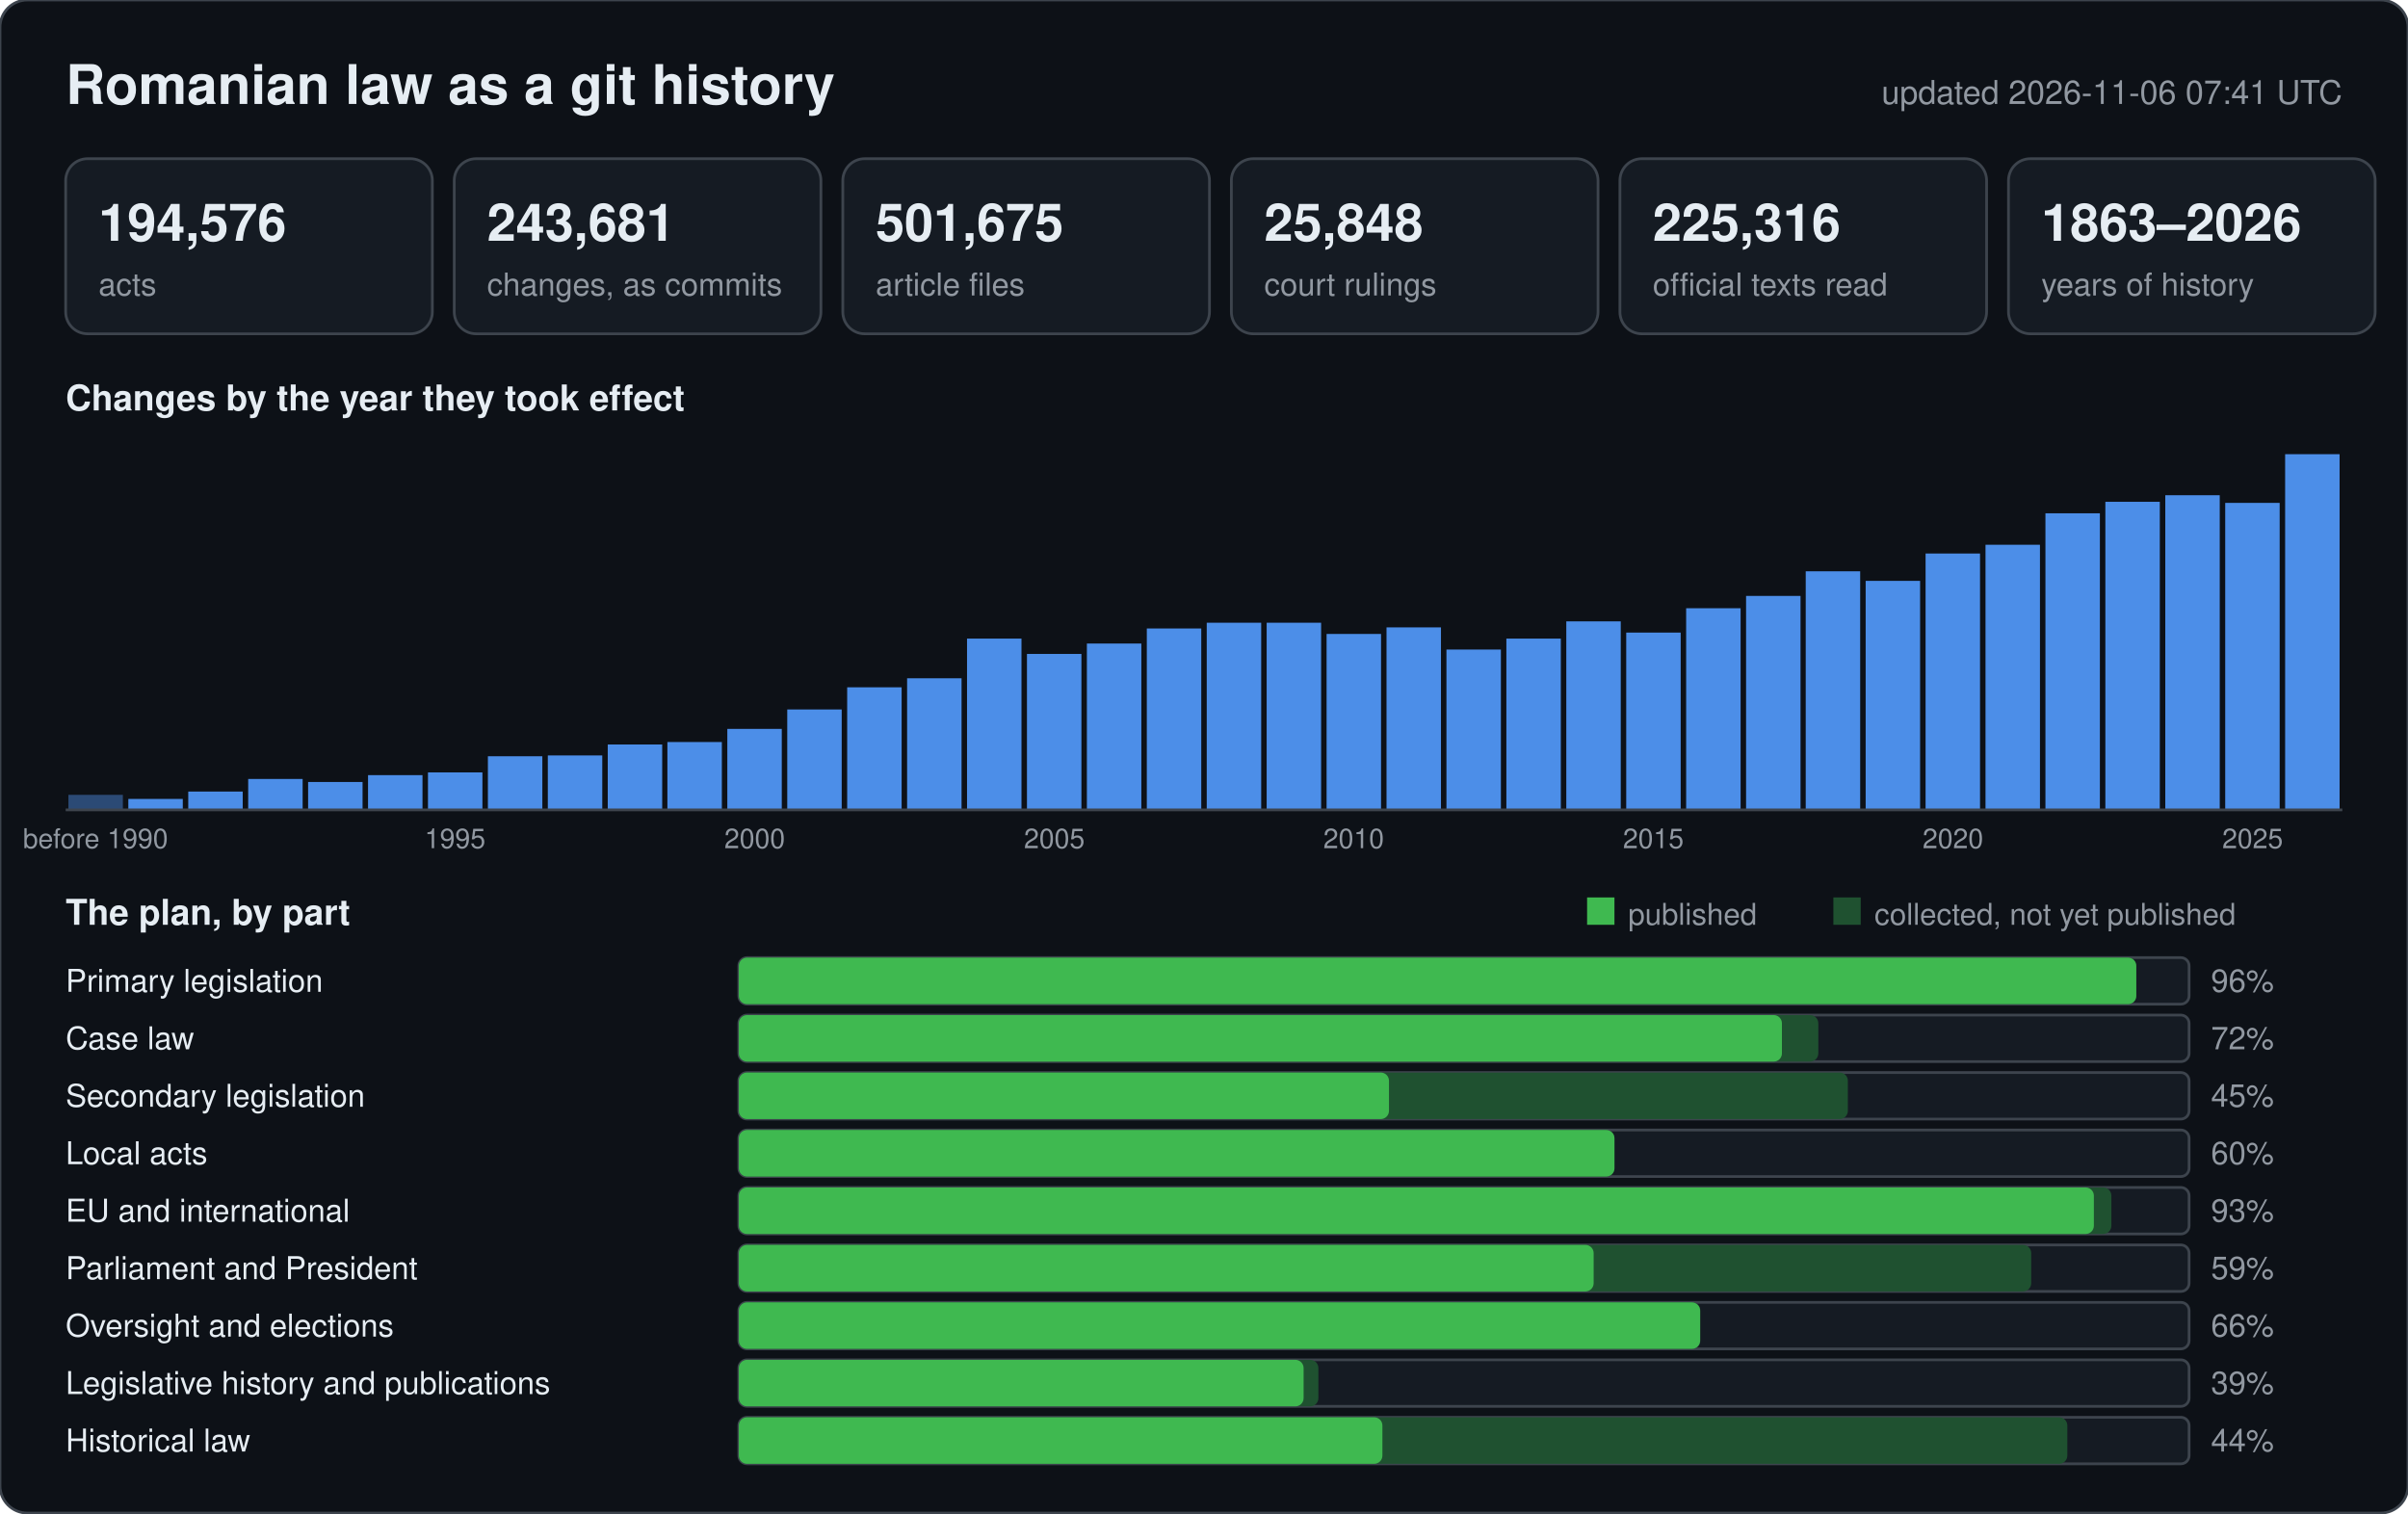
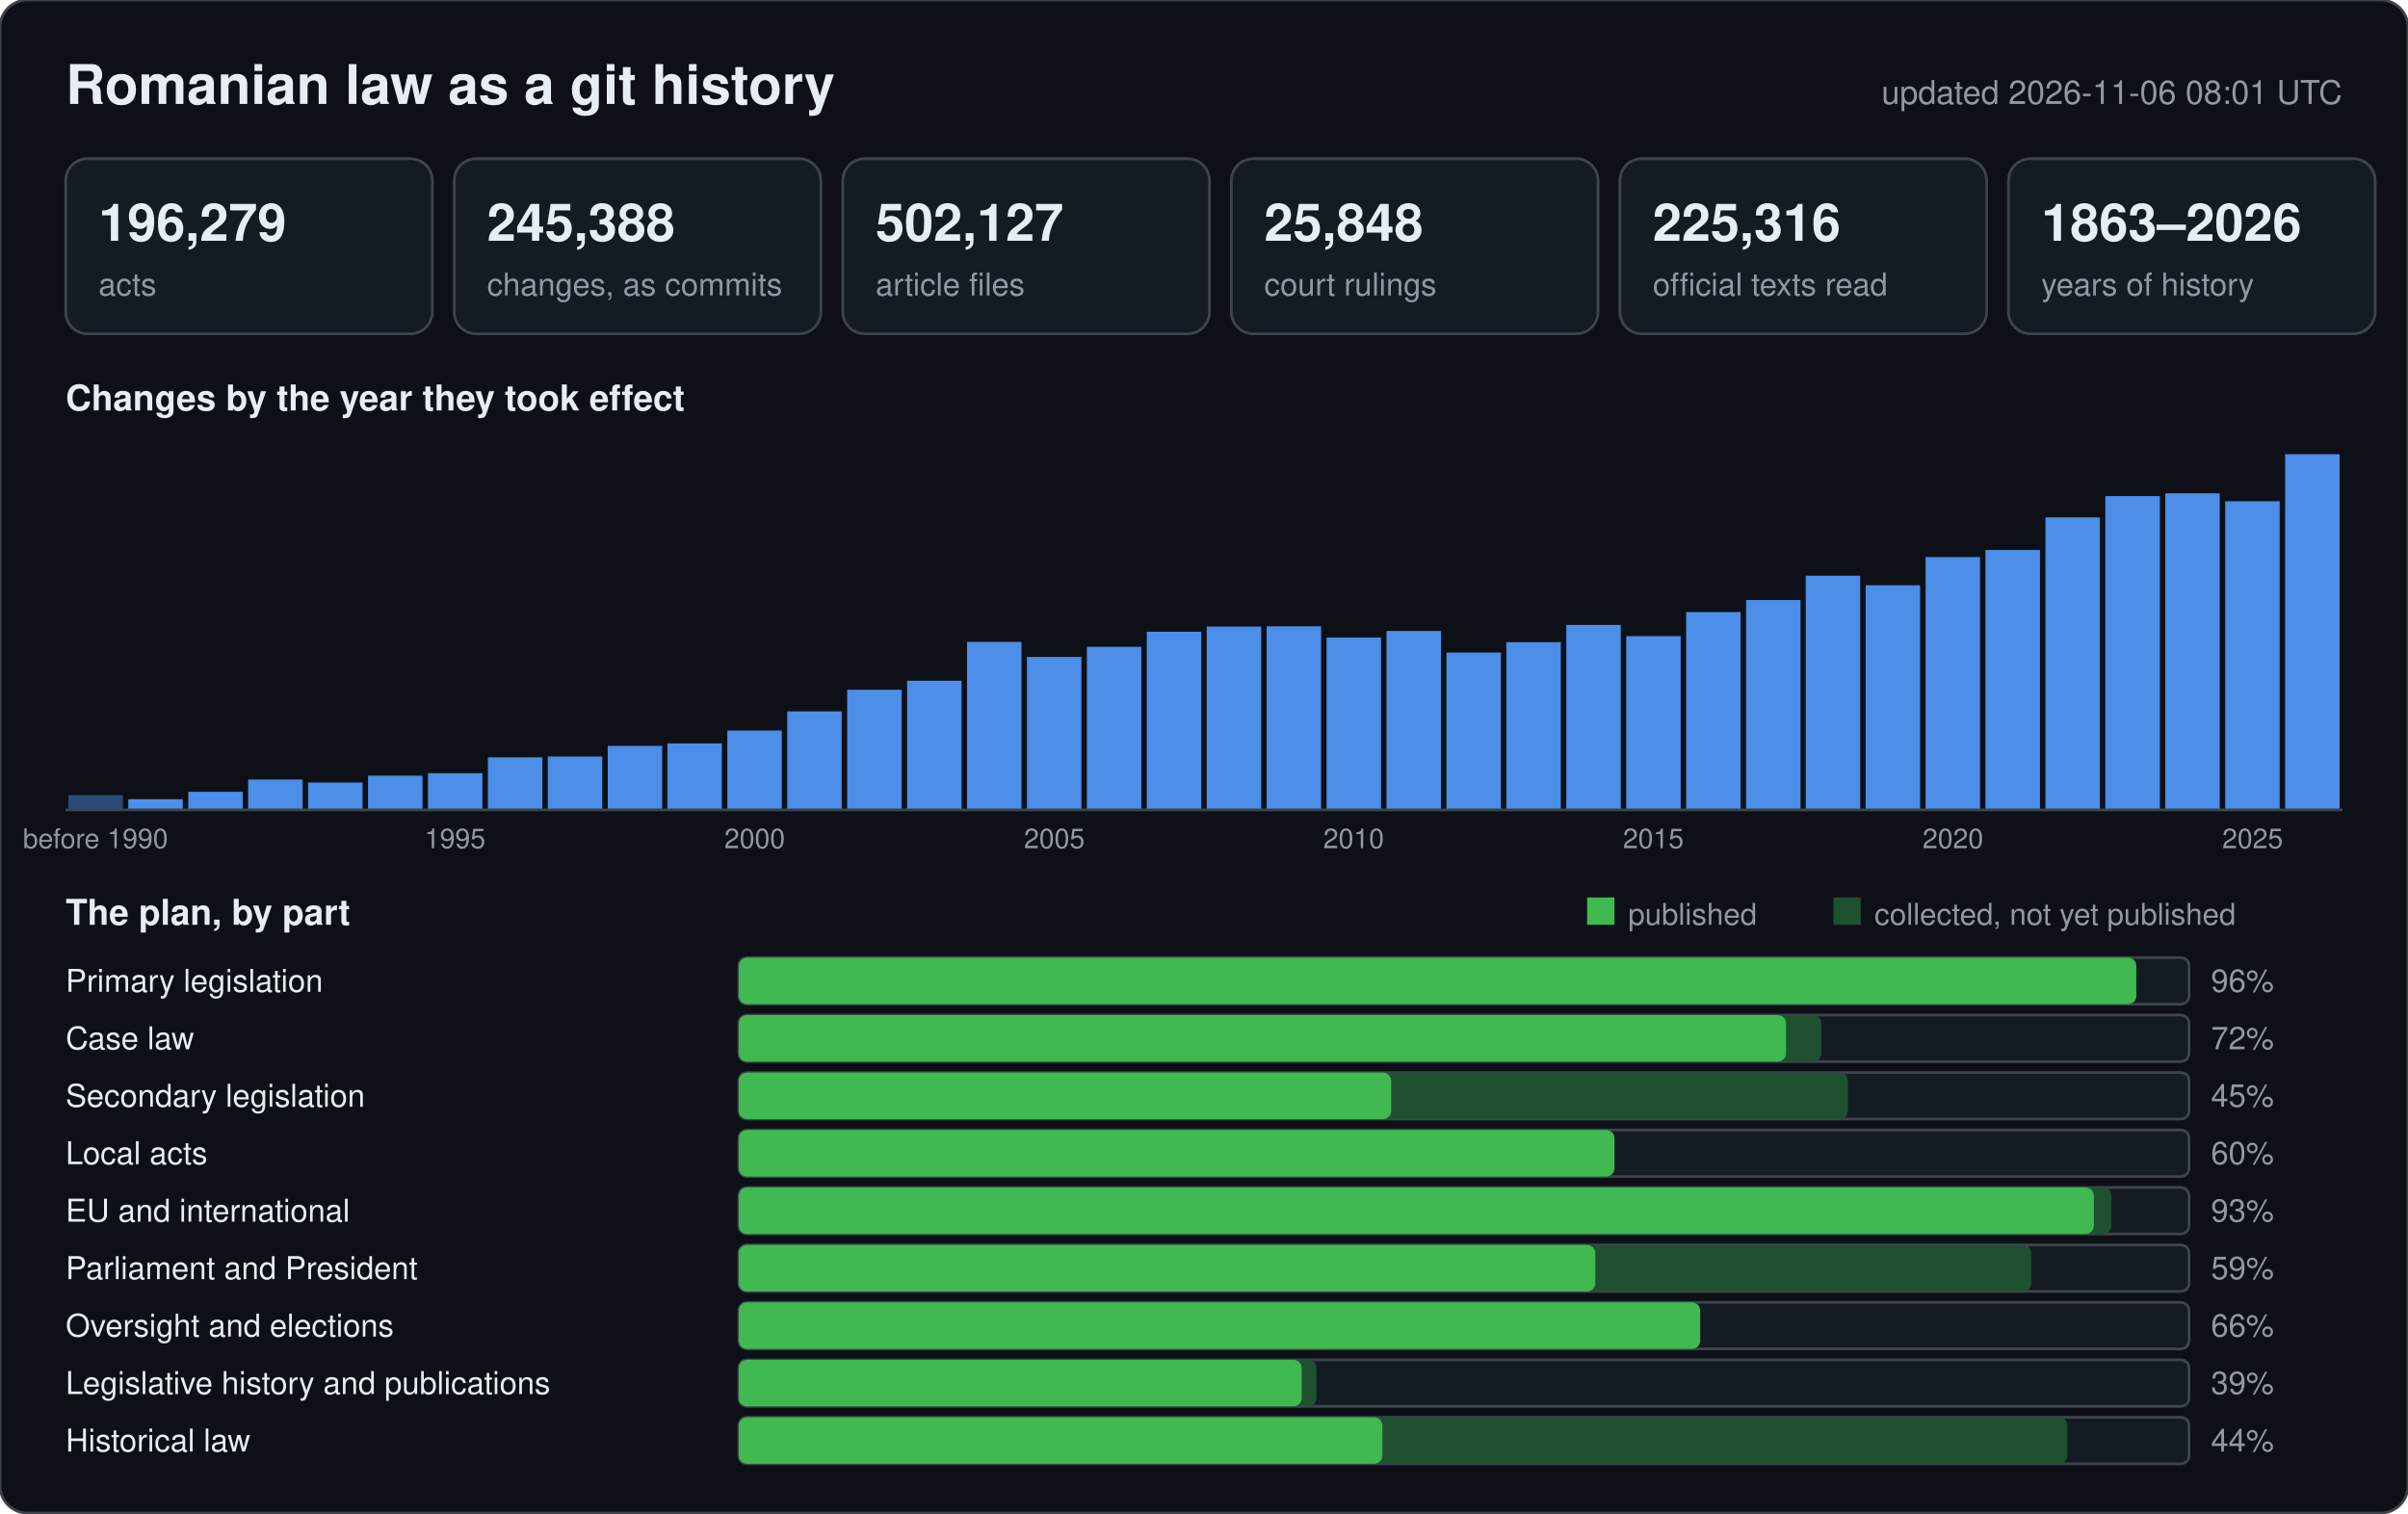
<svg xmlns="http://www.w3.org/2000/svg" width="880" height="553" viewBox="0 0 880 553" font-family="-apple-system,BlinkMacSystemFont,Segoe UI,Helvetica,Arial,sans-serif">
  <rect width="880" height="553" rx="10" fill="#0d1117" stroke="#3d444d" />
  <text x="24" y="38" font-size="20" font-weight="600" fill="#e6edf3">Romanian law as a git history</text>
-   <text x="856" y="38" font-size="12" text-anchor="end" fill="#9198a1">updated 2026-11-06 07:41 UTC</text>
+   <text x="856" y="38" font-size="12" text-anchor="end" fill="#9198a1">updated 2026-11-06 08:01 UTC</text>
  <rect x="24" y="58" width="134" height="64" rx="8" fill="#151b23" stroke="#3d444d" />
-   <text x="36" y="88" font-size="19" font-weight="600" fill="#e6edf3">194,576</text>
+   <text x="36" y="88" font-size="19" font-weight="600" fill="#e6edf3">196,279</text>
  <text x="36" y="108" font-size="11.5" fill="#9198a1">acts</text>
  <rect x="166" y="58" width="134" height="64" rx="8" fill="#151b23" stroke="#3d444d" />
-   <text x="178" y="88" font-size="19" font-weight="600" fill="#e6edf3">243,681</text>
+   <text x="178" y="88" font-size="19" font-weight="600" fill="#e6edf3">245,388</text>
  <text x="178" y="108" font-size="11.5" fill="#9198a1">changes, as commits</text>
  <rect x="308" y="58" width="134" height="64" rx="8" fill="#151b23" stroke="#3d444d" />
-   <text x="320" y="88" font-size="19" font-weight="600" fill="#e6edf3">501,675</text>
+   <text x="320" y="88" font-size="19" font-weight="600" fill="#e6edf3">502,127</text>
  <text x="320" y="108" font-size="11.5" fill="#9198a1">article files</text>
  <rect x="450" y="58" width="134" height="64" rx="8" fill="#151b23" stroke="#3d444d" />
  <text x="462" y="88" font-size="19" font-weight="600" fill="#e6edf3">25,848</text>
  <text x="462" y="108" font-size="11.5" fill="#9198a1">court rulings</text>
  <rect x="592" y="58" width="134" height="64" rx="8" fill="#151b23" stroke="#3d444d" />
  <text x="604" y="88" font-size="19" font-weight="600" fill="#e6edf3">225,316</text>
  <text x="604" y="108" font-size="11.5" fill="#9198a1">official texts read</text>
  <rect x="734" y="58" width="134" height="64" rx="8" fill="#151b23" stroke="#3d444d" />
  <text x="746" y="88" font-size="19" font-weight="600" fill="#e6edf3">1863–2026</text>
  <text x="746" y="108" font-size="11.5" fill="#9198a1">years of history</text>
  <text x="24" y="150" font-size="13" font-weight="600" fill="#e6edf3">Changes by the year they took effect</text>
-   <rect x="25.0" y="290.5" width="19.9" height="5.5" fill="#2b4a75" />
+   <rect x="25.0" y="290.6" width="19.9" height="5.4" fill="#2b4a75" />
  <text x="34.9" y="310" font-size="10" text-anchor="middle" fill="#9198a1">before 1990</text>
-   <rect x="46.9" y="292.0" width="19.9" height="4.0" fill="#4c8ee8" />
-   <rect x="68.8" y="289.3" width="19.9" height="6.7" fill="#4c8ee8" />
-   <rect x="90.7" y="284.7" width="19.9" height="11.3" fill="#4c8ee8" />
-   <rect x="112.6" y="285.8" width="19.9" height="10.2" fill="#4c8ee8" />
-   <rect x="134.5" y="283.3" width="19.9" height="12.7" fill="#4c8ee8" />
-   <rect x="156.4" y="282.3" width="19.9" height="13.7" fill="#4c8ee8" />
+   <rect x="46.9" y="292.1" width="19.9" height="3.9" fill="#4c8ee8" />
+   <rect x="68.8" y="289.4" width="19.9" height="6.6" fill="#4c8ee8" />
+   <rect x="90.7" y="284.9" width="19.9" height="11.1" fill="#4c8ee8" />
+   <rect x="112.6" y="286.0" width="19.9" height="10.0" fill="#4c8ee8" />
+   <rect x="134.5" y="283.5" width="19.9" height="12.5" fill="#4c8ee8" />
+   <rect x="156.4" y="282.6" width="19.9" height="13.4" fill="#4c8ee8" />
  <text x="166.3" y="310" font-size="10" text-anchor="middle" fill="#9198a1">1995</text>
-   <rect x="178.3" y="276.4" width="19.9" height="19.6" fill="#4c8ee8" />
-   <rect x="200.2" y="276.1" width="19.9" height="19.9" fill="#4c8ee8" />
-   <rect x="222.1" y="272.1" width="19.9" height="23.9" fill="#4c8ee8" />
-   <rect x="243.9" y="271.2" width="19.9" height="24.8" fill="#4c8ee8" />
-   <rect x="265.8" y="266.4" width="19.9" height="29.6" fill="#4c8ee8" />
+   <rect x="178.3" y="276.8" width="19.9" height="19.2" fill="#4c8ee8" />
+   <rect x="200.2" y="276.5" width="19.9" height="19.5" fill="#4c8ee8" />
+   <rect x="222.1" y="272.6" width="19.9" height="23.4" fill="#4c8ee8" />
+   <rect x="243.9" y="271.7" width="19.9" height="24.3" fill="#4c8ee8" />
+   <rect x="265.8" y="267.0" width="19.9" height="29.0" fill="#4c8ee8" />
  <text x="275.8" y="310" font-size="10" text-anchor="middle" fill="#9198a1">2000</text>
-   <rect x="287.7" y="259.3" width="19.9" height="36.7" fill="#4c8ee8" />
-   <rect x="309.6" y="251.2" width="19.9" height="44.8" fill="#4c8ee8" />
-   <rect x="331.5" y="247.9" width="19.9" height="48.1" fill="#4c8ee8" />
-   <rect x="353.4" y="233.4" width="19.9" height="62.6" fill="#4c8ee8" />
-   <rect x="375.3" y="239.0" width="19.9" height="57.0" fill="#4c8ee8" />
+   <rect x="287.7" y="260.0" width="19.9" height="36.0" fill="#4c8ee8" />
+   <rect x="309.6" y="252.1" width="19.9" height="43.9" fill="#4c8ee8" />
+   <rect x="331.5" y="248.8" width="19.9" height="47.2" fill="#4c8ee8" />
+   <rect x="353.4" y="234.6" width="19.9" height="61.4" fill="#4c8ee8" />
+   <rect x="375.3" y="240.1" width="19.9" height="55.9" fill="#4c8ee8" />
  <text x="385.3" y="310" font-size="10" text-anchor="middle" fill="#9198a1">2005</text>
-   <rect x="397.2" y="235.2" width="19.9" height="60.8" fill="#4c8ee8" />
-   <rect x="419.1" y="229.7" width="19.9" height="66.3" fill="#4c8ee8" />
-   <rect x="441.0" y="227.6" width="19.9" height="68.4" fill="#4c8ee8" />
-   <rect x="462.9" y="227.6" width="19.9" height="68.4" fill="#4c8ee8" />
-   <rect x="484.8" y="231.7" width="19.9" height="64.3" fill="#4c8ee8" />
+   <rect x="397.2" y="236.4" width="19.9" height="59.6" fill="#4c8ee8" />
+   <rect x="419.1" y="230.9" width="19.9" height="65.1" fill="#4c8ee8" />
+   <rect x="441.0" y="229.0" width="19.9" height="67.0" fill="#4c8ee8" />
+   <rect x="462.9" y="228.9" width="19.9" height="67.1" fill="#4c8ee8" />
+   <rect x="484.8" y="233.0" width="19.9" height="63.0" fill="#4c8ee8" />
  <text x="494.7" y="310" font-size="10" text-anchor="middle" fill="#9198a1">2010</text>
-   <rect x="506.7" y="229.3" width="19.9" height="66.7" fill="#4c8ee8" />
-   <rect x="528.6" y="237.4" width="19.9" height="58.6" fill="#4c8ee8" />
-   <rect x="550.5" y="233.4" width="19.9" height="62.6" fill="#4c8ee8" />
-   <rect x="572.4" y="227.1" width="19.9" height="68.9" fill="#4c8ee8" />
-   <rect x="594.3" y="231.2" width="19.9" height="64.8" fill="#4c8ee8" />
+   <rect x="506.7" y="230.6" width="19.9" height="65.4" fill="#4c8ee8" />
+   <rect x="528.6" y="238.5" width="19.9" height="57.5" fill="#4c8ee8" />
+   <rect x="550.5" y="234.7" width="19.9" height="61.3" fill="#4c8ee8" />
+   <rect x="572.4" y="228.4" width="19.9" height="67.6" fill="#4c8ee8" />
+   <rect x="594.3" y="232.5" width="19.9" height="63.5" fill="#4c8ee8" />
  <text x="604.2" y="310" font-size="10" text-anchor="middle" fill="#9198a1">2015</text>
-   <rect x="616.2" y="222.3" width="19.9" height="73.7" fill="#4c8ee8" />
-   <rect x="638.1" y="217.8" width="19.9" height="78.2" fill="#4c8ee8" />
-   <rect x="659.9" y="208.8" width="19.9" height="87.2" fill="#4c8ee8" />
-   <rect x="681.8" y="212.3" width="19.9" height="83.7" fill="#4c8ee8" />
-   <rect x="703.7" y="202.3" width="19.9" height="93.7" fill="#4c8ee8" />
+   <rect x="616.2" y="223.7" width="19.9" height="72.3" fill="#4c8ee8" />
+   <rect x="638.1" y="219.3" width="19.9" height="76.7" fill="#4c8ee8" />
+   <rect x="659.9" y="210.4" width="19.9" height="85.6" fill="#4c8ee8" />
+   <rect x="681.8" y="213.9" width="19.9" height="82.1" fill="#4c8ee8" />
+   <rect x="703.7" y="203.6" width="19.9" height="92.4" fill="#4c8ee8" />
  <text x="713.7" y="310" font-size="10" text-anchor="middle" fill="#9198a1">2020</text>
-   <rect x="725.6" y="199.1" width="19.9" height="96.9" fill="#4c8ee8" />
-   <rect x="747.5" y="187.6" width="19.9" height="108.4" fill="#4c8ee8" />
-   <rect x="769.4" y="183.4" width="19.9" height="112.6" fill="#4c8ee8" />
-   <rect x="791.3" y="181.0" width="19.9" height="115.0" fill="#4c8ee8" />
-   <rect x="813.2" y="183.8" width="19.9" height="112.2" fill="#4c8ee8" />
+   <rect x="725.6" y="201.0" width="19.9" height="95.0" fill="#4c8ee8" />
+   <rect x="747.5" y="189.1" width="19.9" height="106.9" fill="#4c8ee8" />
+   <rect x="769.4" y="181.3" width="19.9" height="114.7" fill="#4c8ee8" />
+   <rect x="791.3" y="180.3" width="19.9" height="115.7" fill="#4c8ee8" />
+   <rect x="813.2" y="183.2" width="19.9" height="112.8" fill="#4c8ee8" />
  <text x="823.2" y="310" font-size="10" text-anchor="middle" fill="#9198a1">2025</text>
  <rect x="835.1" y="166.0" width="19.9" height="130.0" fill="#4c8ee8" />
  <line x1="24" y1="296" x2="856" y2="296" stroke="#3d444d" />
  <text x="24" y="338" font-size="13" font-weight="600" fill="#e6edf3">The plan, by part</text>
  <rect x="580" y="328" width="10" height="10" fill="#3fb950" />
  <text x="595" y="338" font-size="11" fill="#9198a1">published</text>
  <rect x="670" y="328" width="10" height="10" fill="#1f5130" />
  <text x="685" y="338" font-size="11" fill="#9198a1">collected, not yet published</text>
  <text x="24" y="362.5" font-size="11.5" fill="#e6edf3">Primary legislation</text>
  <rect x="270" y="350" width="530" height="17" rx="3" fill="#151b23" stroke="#3d444d" />
  <rect x="270" y="350" width="510.7" height="17" rx="3" fill="#1f5130" />
  <rect x="270" y="350" width="510.7" height="17" rx="3" fill="#3fb950" />
  <text x="808" y="362.5" font-size="11.5" fill="#9198a1">96%</text>
  <text x="24" y="383.5" font-size="11.5" fill="#e6edf3">Case law</text>
  <rect x="270" y="371" width="530" height="17" rx="3" fill="#151b23" stroke="#3d444d" />
-   <rect x="270" y="371" width="394.5" height="17" rx="3" fill="#1f5130" />
-   <rect x="270" y="371" width="381.2" height="17" rx="3" fill="#3fb950" />
+   <rect x="270" y="371" width="395.6" height="17" rx="3" fill="#1f5130" />
+   <rect x="270" y="371" width="382.7" height="17" rx="3" fill="#3fb950" />
  <text x="808" y="383.5" font-size="11.5" fill="#9198a1">72%</text>
  <text x="24" y="404.5" font-size="11.5" fill="#e6edf3">Secondary legislation</text>
  <rect x="270" y="392" width="530" height="17" rx="3" fill="#151b23" stroke="#3d444d" />
  <rect x="270" y="392" width="405.3" height="17" rx="3" fill="#1f5130" />
-   <rect x="270" y="392" width="237.6" height="17" rx="3" fill="#3fb950" />
+   <rect x="270" y="392" width="238.4" height="17" rx="3" fill="#3fb950" />
  <text x="808" y="404.5" font-size="11.5" fill="#9198a1">45%</text>
  <text x="24" y="425.5" font-size="11.5" fill="#e6edf3">Local acts</text>
  <rect x="270" y="413" width="530" height="17" rx="3" fill="#151b23" stroke="#3d444d" />
  <rect x="270" y="413" width="320.0" height="17" rx="3" fill="#1f5130" />
  <rect x="270" y="413" width="320.0" height="17" rx="3" fill="#3fb950" />
  <text x="808" y="425.5" font-size="11.5" fill="#9198a1">60%</text>
  <text x="24" y="446.5" font-size="11.5" fill="#e6edf3">EU and international</text>
  <rect x="270" y="434" width="530" height="17" rx="3" fill="#151b23" stroke="#3d444d" />
  <rect x="270" y="434" width="501.6" height="17" rx="3" fill="#1f5130" />
  <rect x="270" y="434" width="495.2" height="17" rx="3" fill="#3fb950" />
  <text x="808" y="446.5" font-size="11.5" fill="#9198a1">93%</text>
  <text x="24" y="467.5" font-size="11.5" fill="#e6edf3">Parliament and President</text>
  <rect x="270" y="455" width="530" height="17" rx="3" fill="#151b23" stroke="#3d444d" />
  <rect x="270" y="455" width="472.3" height="17" rx="3" fill="#1f5130" />
-   <rect x="270" y="455" width="312.4" height="17" rx="3" fill="#3fb950" />
+   <rect x="270" y="455" width="313.0" height="17" rx="3" fill="#3fb950" />
  <text x="808" y="467.5" font-size="11.5" fill="#9198a1">59%</text>
  <text x="24" y="488.5" font-size="11.5" fill="#e6edf3">Oversight and elections</text>
  <rect x="270" y="476" width="530" height="17" rx="3" fill="#151b23" stroke="#3d444d" />
  <rect x="270" y="476" width="351.4" height="17" rx="3" fill="#1f5130" />
  <rect x="270" y="476" width="351.3" height="17" rx="3" fill="#3fb950" />
  <text x="808" y="488.5" font-size="11.5" fill="#9198a1">66%</text>
  <text x="24" y="509.5" font-size="11.5" fill="#e6edf3">Legislative history and publications</text>
  <rect x="270" y="497" width="530" height="17" rx="3" fill="#151b23" stroke="#3d444d" />
-   <rect x="270" y="497" width="211.8" height="17" rx="3" fill="#1f5130" />
-   <rect x="270" y="497" width="206.4" height="17" rx="3" fill="#3fb950" />
+   <rect x="270" y="497" width="211.1" height="17" rx="3" fill="#1f5130" />
+   <rect x="270" y="497" width="205.7" height="17" rx="3" fill="#3fb950" />
  <text x="808" y="509.5" font-size="11.5" fill="#9198a1">39%</text>
  <text x="24" y="530.5" font-size="11.5" fill="#e6edf3">Historical law</text>
  <rect x="270" y="518" width="530" height="17" rx="3" fill="#151b23" stroke="#3d444d" />
  <rect x="270" y="518" width="485.5" height="17" rx="3" fill="#1f5130" />
  <rect x="270" y="518" width="235.2" height="17" rx="3" fill="#3fb950" />
  <text x="808" y="530.5" font-size="11.5" fill="#9198a1">44%</text>
</svg>
